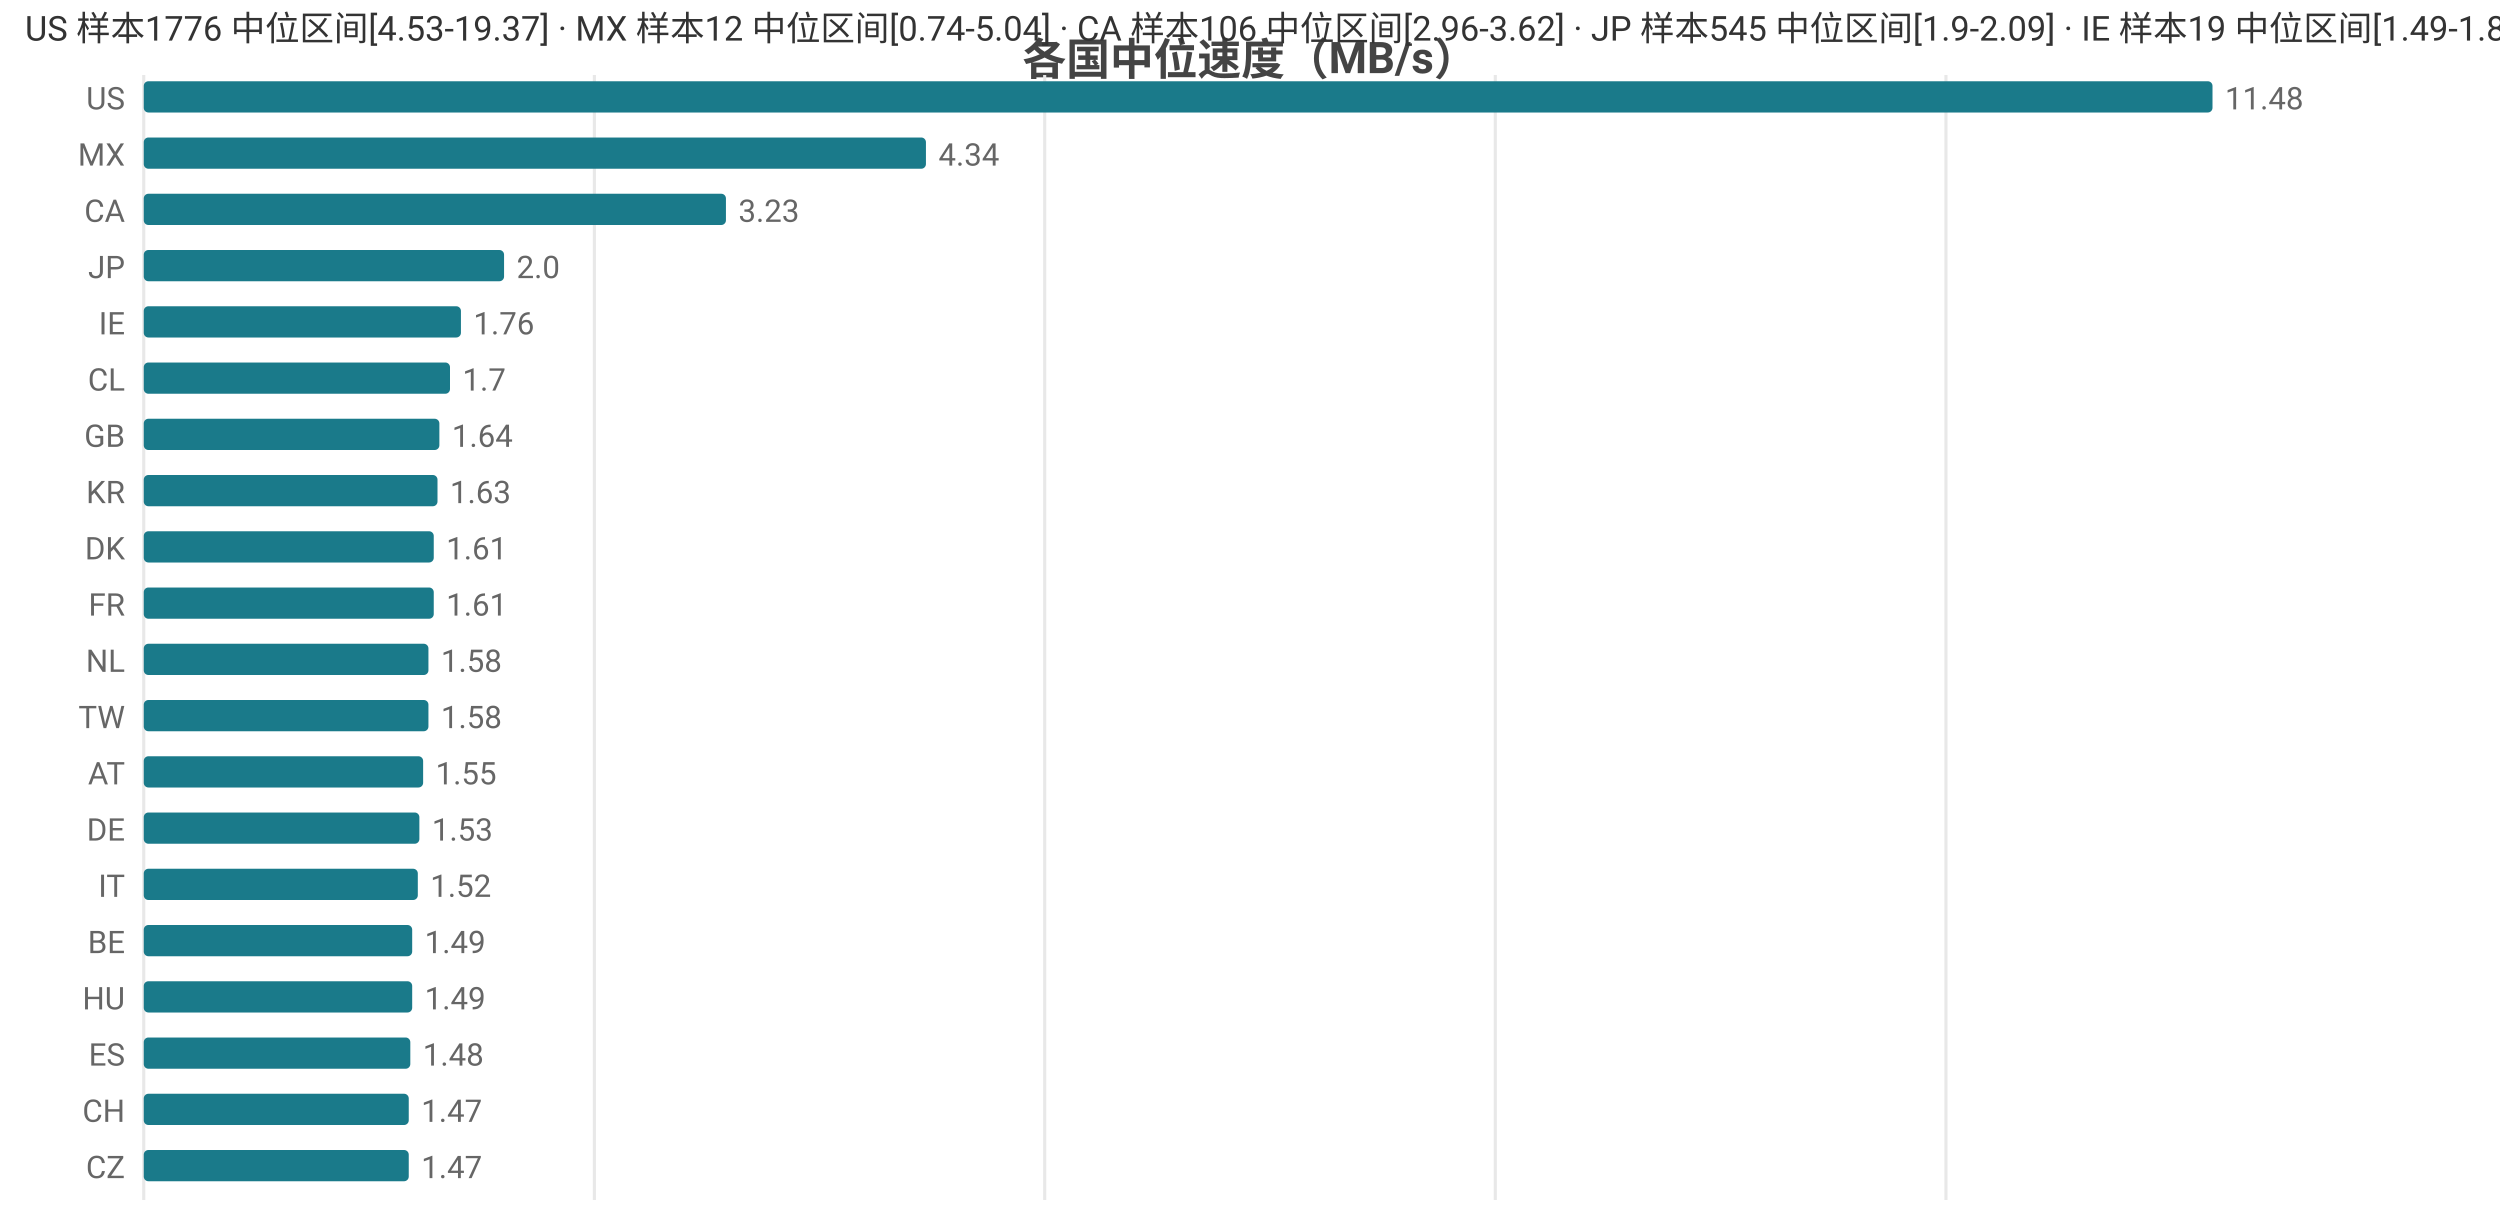
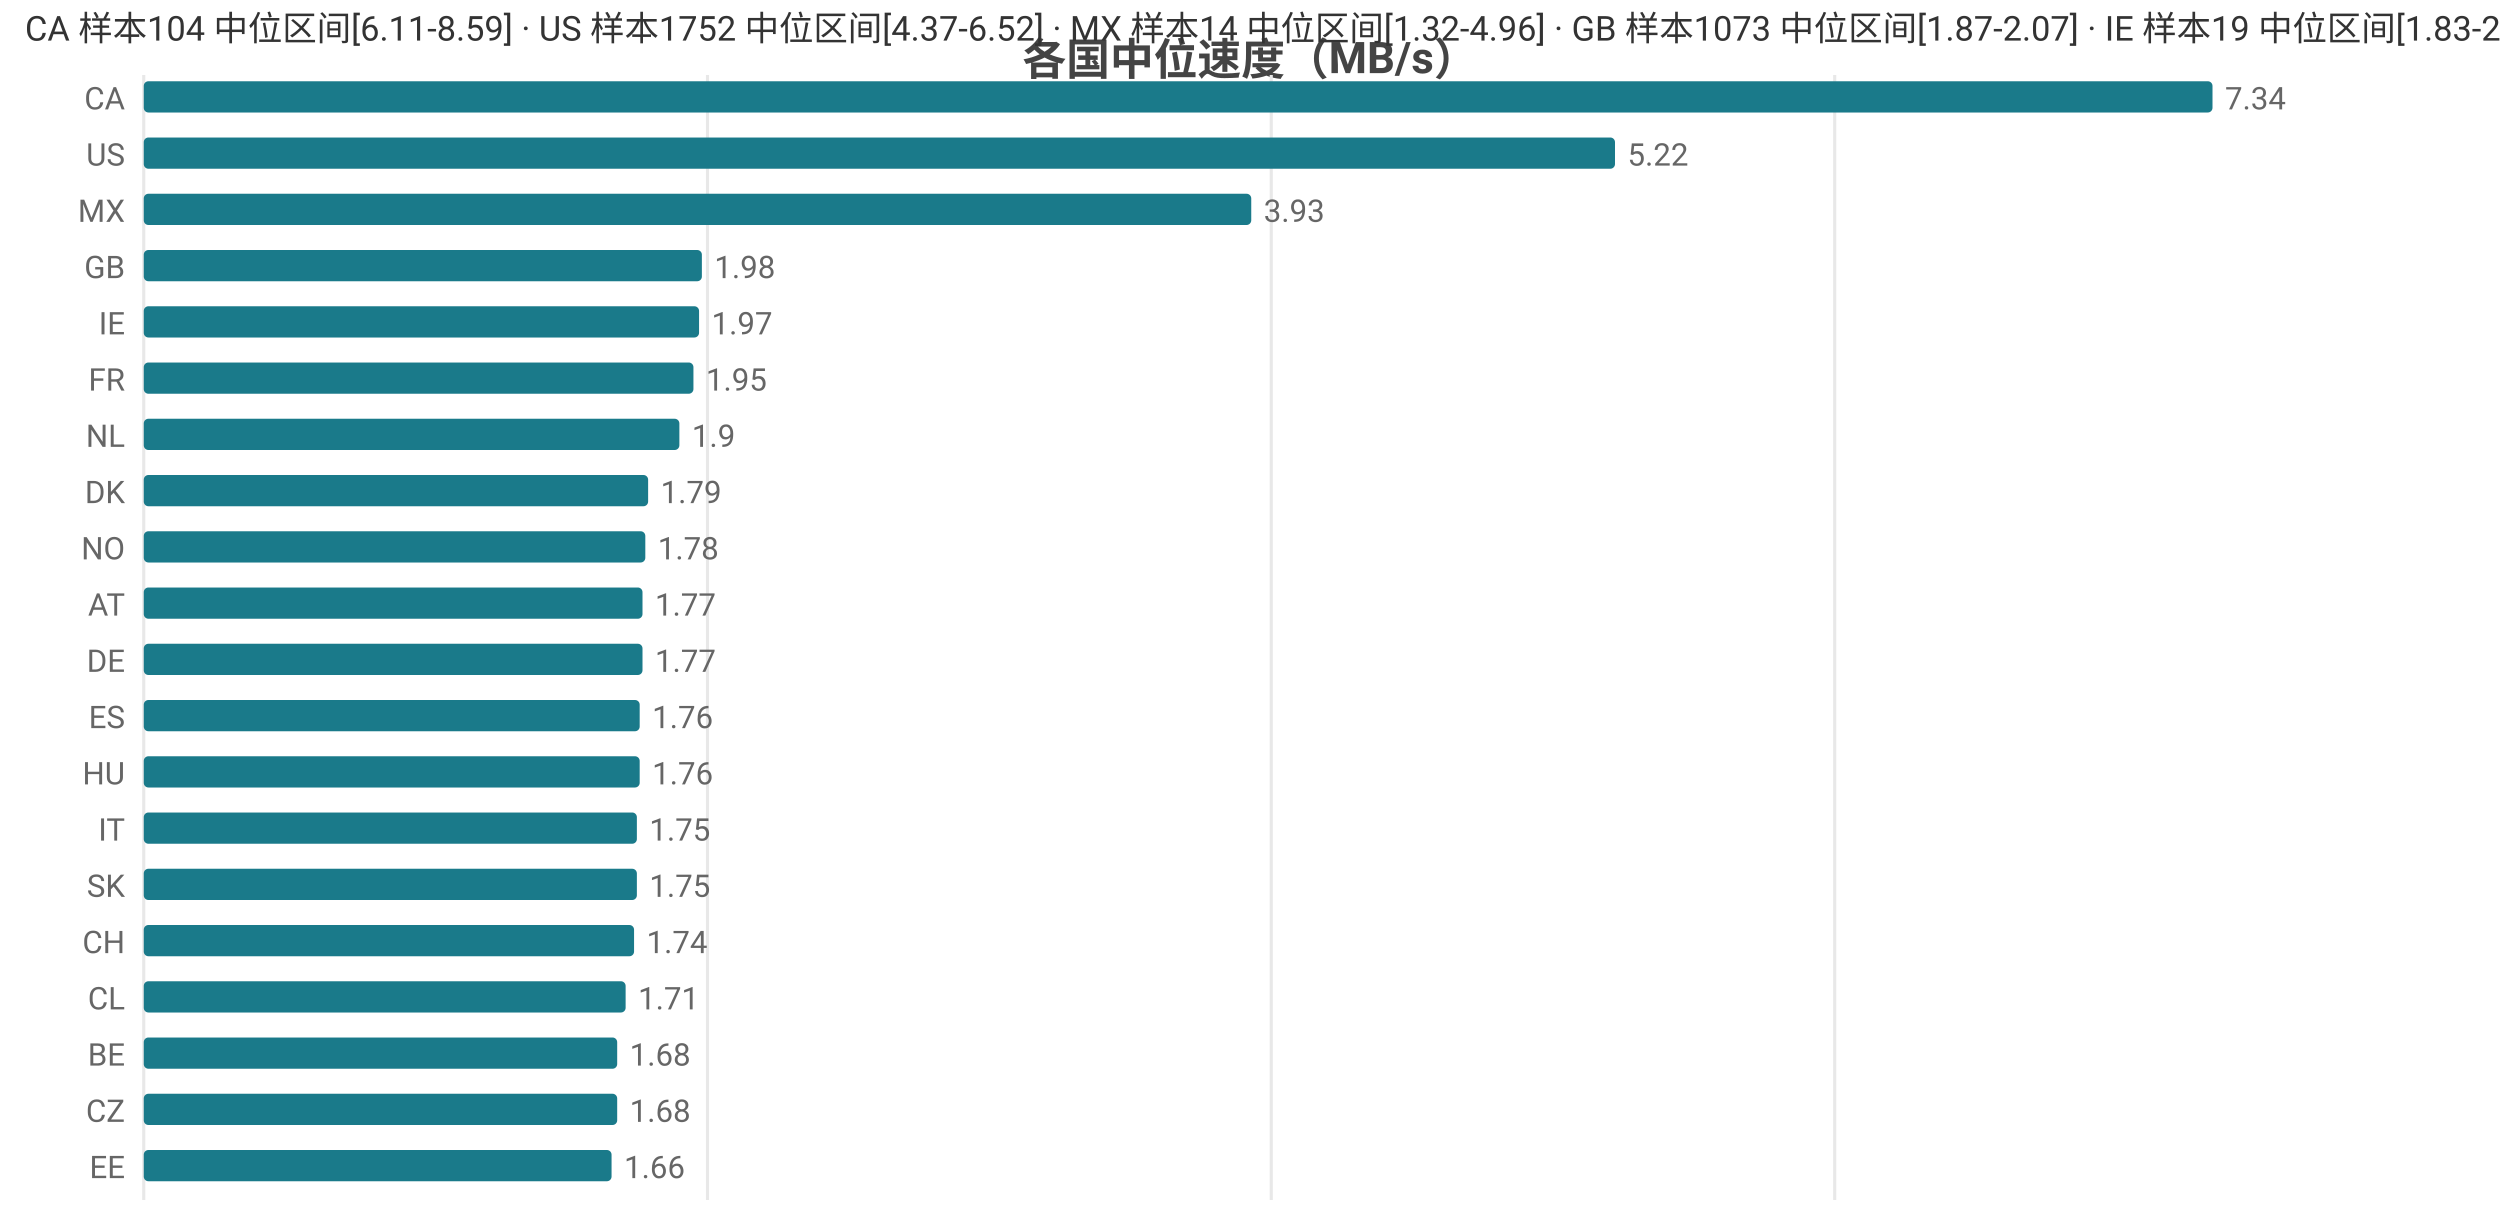
<svg xmlns="http://www.w3.org/2000/svg" width="800" height="392" viewBox="0 0 800 392">
  <rect width="800" height="392" fill="#ffffff" />
  <style>text{font-family:system-ui,-apple-system,'Segoe UI',Roboto,'PingFang SC','Microsoft YaHei','Noto Sans CJK SC',sans-serif}.g{stroke:#e8e8e8;stroke-width:1}.a{stroke:#999;stroke-width:1}.t{font-size:10px;fill:#666}.m{font-size:10px;text-anchor:middle;fill:#666}.e{font-size:10px;text-anchor:end;fill:#666}.l{font-size:11px;fill:#333}.tt{font-size:14px;font-weight:600;text-anchor:middle;fill:#444}.em{font-size:13px;text-anchor:middle;fill:#999}</style>
  <text class="tt" x="400.0" y="24">各国中位速度（MB/s）</text>
  <line class="g" x1="46" y1="24" x2="46" y2="384" />
-   <line class="g" x1="190.2" y1="24" x2="190.2" y2="384" />
-   <line class="g" x1="334.3" y1="24" x2="334.3" y2="384" />
-   <line class="g" x1="478.5" y1="24" x2="478.5" y2="384" />
-   <line class="g" x1="622.7" y1="24" x2="622.7" y2="384" />
-   <text class="e" x="40" y="35">US</text>
+   <line class="g" x1="226.4" y1="24" x2="226.4" y2="384" />
+   <line class="g" x1="406.8" y1="24" x2="406.8" y2="384" />
+   <line class="g" x1="587.1" y1="24" x2="587.1" y2="384" />
+   <text class="e" x="40" y="35">CA</text>
  <rect x="46" y="26" width="662" height="10" fill="#1a7a8a" rx="1.5" />
-   <text class="t" x="712" y="35">11.48</text>
-   <text class="e" x="40" y="53">MX</text>
-   <rect x="46" y="44" width="250.3" height="10" fill="#1a7a8a" rx="1.5" />
-   <text class="t" x="300.3" y="53">4.34</text>
-   <text class="e" x="40" y="71">CA</text>
-   <rect x="46" y="62" width="186.3" height="10" fill="#1a7a8a" rx="1.5" />
-   <text class="t" x="236.3" y="71">3.23</text>
-   <text class="e" x="40" y="89">JP</text>
-   <rect x="46" y="80" width="115.3" height="10" fill="#1a7a8a" rx="1.5" />
-   <text class="t" x="165.3" y="89">2.0</text>
+   <text class="t" x="712" y="35">7.34</text>
+   <text class="e" x="40" y="53">US</text>
+   <rect x="46" y="44" width="470.8" height="10" fill="#1a7a8a" rx="1.5" />
+   <text class="t" x="520.8" y="53">5.22</text>
+   <text class="e" x="40" y="71">MX</text>
+   <rect x="46" y="62" width="354.4" height="10" fill="#1a7a8a" rx="1.5" />
+   <text class="t" x="404.4" y="71">3.93</text>
+   <text class="e" x="40" y="89">GB</text>
+   <rect x="46" y="80" width="178.6" height="10" fill="#1a7a8a" rx="1.5" />
+   <text class="t" x="228.6" y="89">1.98</text>
  <text class="e" x="40" y="107">IE</text>
-   <rect x="46" y="98" width="101.5" height="10" fill="#1a7a8a" rx="1.5" />
-   <text class="t" x="151.5" y="107">1.76</text>
-   <text class="e" x="40" y="125">CL</text>
-   <rect x="46" y="116" width="98.0" height="10" fill="#1a7a8a" rx="1.5" />
-   <text class="t" x="148.0" y="125">1.7</text>
-   <text class="e" x="40" y="143">GB</text>
-   <rect x="46" y="134" width="94.6" height="10" fill="#1a7a8a" rx="1.5" />
-   <text class="t" x="144.6" y="143">1.64</text>
-   <text class="e" x="40" y="161">KR</text>
-   <rect x="46" y="152" width="94.0" height="10" fill="#1a7a8a" rx="1.5" />
-   <text class="t" x="144.0" y="161">1.63</text>
-   <text class="e" x="40" y="179">DK</text>
-   <rect x="46" y="170" width="92.8" height="10" fill="#1a7a8a" rx="1.5" />
-   <text class="t" x="142.8" y="179">1.61</text>
-   <text class="e" x="40" y="197">FR</text>
-   <rect x="46" y="188" width="92.8" height="10" fill="#1a7a8a" rx="1.5" />
-   <text class="t" x="142.8" y="197">1.61</text>
-   <text class="e" x="40" y="215">NL</text>
-   <rect x="46" y="206" width="91.1" height="10" fill="#1a7a8a" rx="1.5" />
-   <text class="t" x="141.1" y="215">1.58</text>
-   <text class="e" x="40" y="233">TW</text>
-   <rect x="46" y="224" width="91.1" height="10" fill="#1a7a8a" rx="1.5" />
-   <text class="t" x="141.1" y="233">1.58</text>
-   <text class="e" x="40" y="251">AT</text>
-   <rect x="46" y="242" width="89.4" height="10" fill="#1a7a8a" rx="1.5" />
-   <text class="t" x="139.4" y="251">1.55</text>
-   <text class="e" x="40" y="269">DE</text>
-   <rect x="46" y="260" width="88.2" height="10" fill="#1a7a8a" rx="1.5" />
-   <text class="t" x="138.2" y="269">1.53</text>
-   <text class="e" x="40" y="287">IT</text>
-   <rect x="46" y="278" width="87.7" height="10" fill="#1a7a8a" rx="1.5" />
-   <text class="t" x="137.7" y="287">1.52</text>
-   <text class="e" x="40" y="305">BE</text>
-   <rect x="46" y="296" width="85.9" height="10" fill="#1a7a8a" rx="1.5" />
-   <text class="t" x="135.9" y="305">1.49</text>
-   <text class="e" x="40" y="323">HU</text>
-   <rect x="46" y="314" width="85.9" height="10" fill="#1a7a8a" rx="1.5" />
-   <text class="t" x="135.9" y="323">1.49</text>
-   <text class="e" x="40" y="341">ES</text>
-   <rect x="46" y="332" width="85.3" height="10" fill="#1a7a8a" rx="1.5" />
-   <text class="t" x="135.3" y="341">1.48</text>
-   <text class="e" x="40" y="359">CH</text>
-   <rect x="46" y="350" width="84.8" height="10" fill="#1a7a8a" rx="1.5" />
-   <text class="t" x="134.8" y="359">1.47</text>
-   <text class="e" x="40" y="377">CZ</text>
-   <rect x="46" y="368" width="84.8" height="10" fill="#1a7a8a" rx="1.5" />
-   <text class="t" x="134.8" y="377">1.47</text>
-   <text class="l" x="8" y="13">US 样本1776 中位区间[4.53-19.37] · MX 样本12 中位区间[0.74-5.04] · CA 样本106 中位区间[2.96-3.62] · JP 样本545 中位区间[1.9-2.09] · IE 样本19 中位区间[1.49-1.82]</text>
+   <rect x="46" y="98" width="177.7" height="10" fill="#1a7a8a" rx="1.5" />
+   <text class="t" x="227.7" y="107">1.97</text>
+   <text class="e" x="40" y="125">FR</text>
+   <rect x="46" y="116" width="175.9" height="10" fill="#1a7a8a" rx="1.5" />
+   <text class="t" x="225.9" y="125">1.95</text>
+   <text class="e" x="40" y="143">NL</text>
+   <rect x="46" y="134" width="171.4" height="10" fill="#1a7a8a" rx="1.5" />
+   <text class="t" x="221.4" y="143">1.9</text>
+   <text class="e" x="40" y="161">DK</text>
+   <rect x="46" y="152" width="161.4" height="10" fill="#1a7a8a" rx="1.5" />
+   <text class="t" x="211.4" y="161">1.79</text>
+   <text class="e" x="40" y="179">NO</text>
+   <rect x="46" y="170" width="160.5" height="10" fill="#1a7a8a" rx="1.5" />
+   <text class="t" x="210.5" y="179">1.78</text>
+   <text class="e" x="40" y="197">AT</text>
+   <rect x="46" y="188" width="159.6" height="10" fill="#1a7a8a" rx="1.5" />
+   <text class="t" x="209.6" y="197">1.77</text>
+   <text class="e" x="40" y="215">DE</text>
+   <rect x="46" y="206" width="159.6" height="10" fill="#1a7a8a" rx="1.5" />
+   <text class="t" x="209.6" y="215">1.77</text>
+   <text class="e" x="40" y="233">ES</text>
+   <rect x="46" y="224" width="158.7" height="10" fill="#1a7a8a" rx="1.5" />
+   <text class="t" x="208.7" y="233">1.76</text>
+   <text class="e" x="40" y="251">HU</text>
+   <rect x="46" y="242" width="158.7" height="10" fill="#1a7a8a" rx="1.5" />
+   <text class="t" x="208.7" y="251">1.76</text>
+   <text class="e" x="40" y="269">IT</text>
+   <rect x="46" y="260" width="157.8" height="10" fill="#1a7a8a" rx="1.5" />
+   <text class="t" x="207.8" y="269">1.75</text>
+   <text class="e" x="40" y="287">SK</text>
+   <rect x="46" y="278" width="157.8" height="10" fill="#1a7a8a" rx="1.5" />
+   <text class="t" x="207.8" y="287">1.75</text>
+   <text class="e" x="40" y="305">CH</text>
+   <rect x="46" y="296" width="156.9" height="10" fill="#1a7a8a" rx="1.5" />
+   <text class="t" x="206.9" y="305">1.74</text>
+   <text class="e" x="40" y="323">CL</text>
+   <rect x="46" y="314" width="154.2" height="10" fill="#1a7a8a" rx="1.5" />
+   <text class="t" x="204.2" y="323">1.71</text>
+   <text class="e" x="40" y="341">BE</text>
+   <rect x="46" y="332" width="151.5" height="10" fill="#1a7a8a" rx="1.5" />
+   <text class="t" x="201.5" y="341">1.68</text>
+   <text class="e" x="40" y="359">CZ</text>
+   <rect x="46" y="350" width="151.5" height="10" fill="#1a7a8a" rx="1.5" />
+   <text class="t" x="201.5" y="359">1.68</text>
+   <text class="e" x="40" y="377">EE</text>
+   <rect x="46" y="368" width="149.7" height="10" fill="#1a7a8a" rx="1.5" />
+   <text class="t" x="199.7" y="377">1.66</text>
+   <text class="l" x="8" y="13">CA 样本104 中位区间[6.11-8.59] · US 样本1752 中位区间[4.37-6.52] · MX 样本14 中位区间[1.32-4.96] · GB 样本1073 中位区间[1.87-2.07] · IE 样本19 中位区间[1.83-2.23]</text>
</svg>
